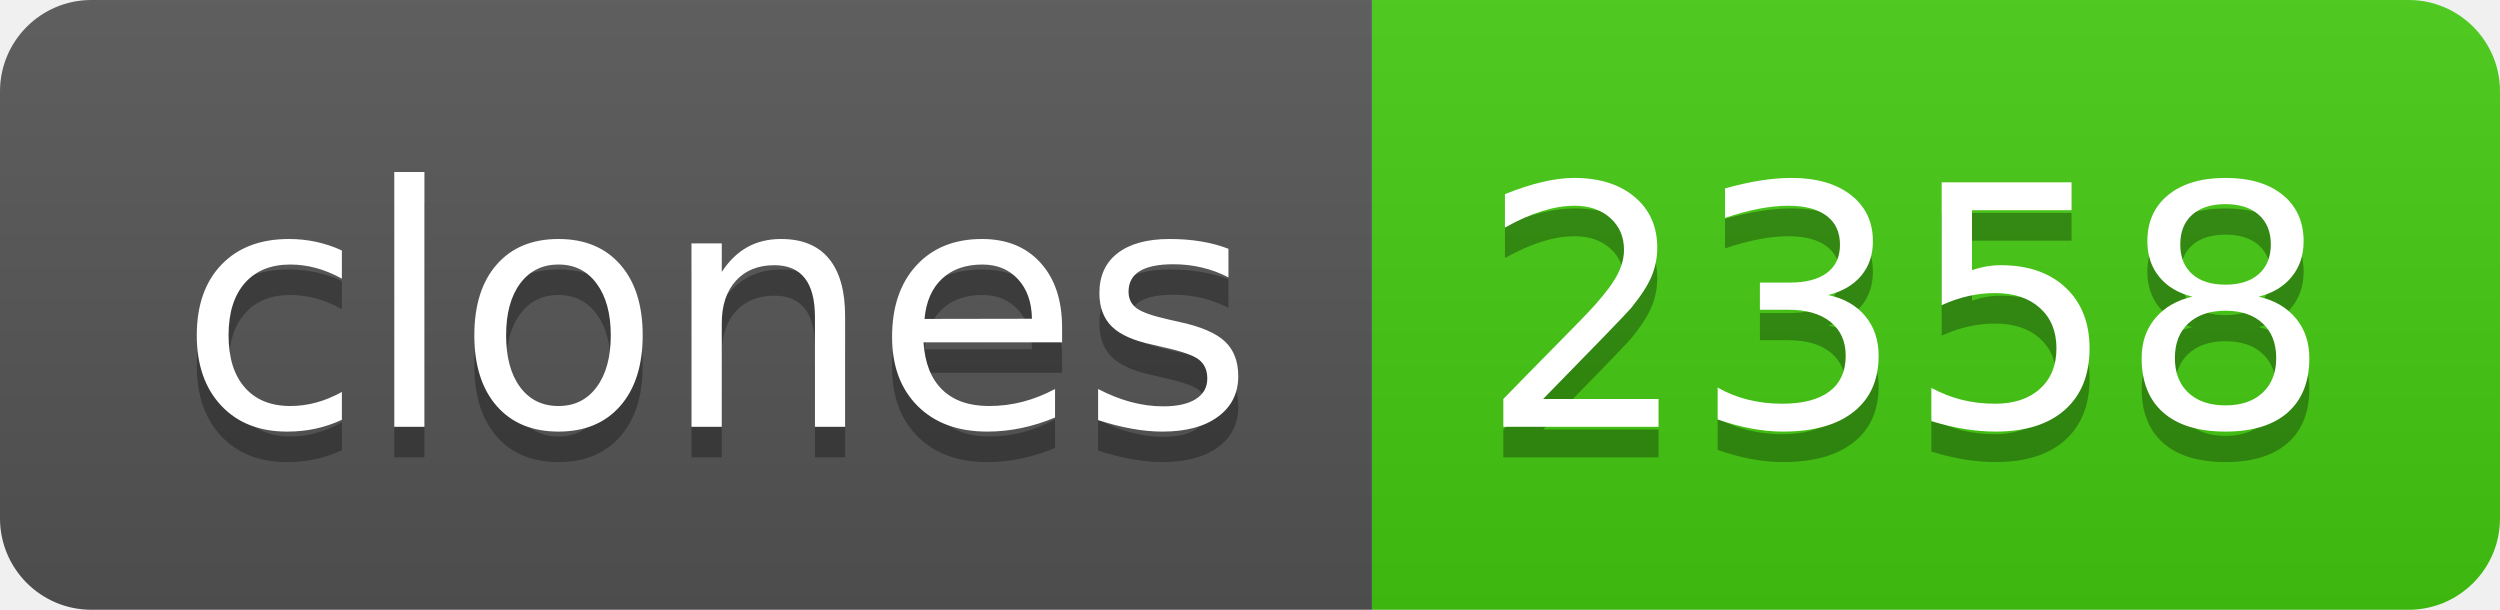
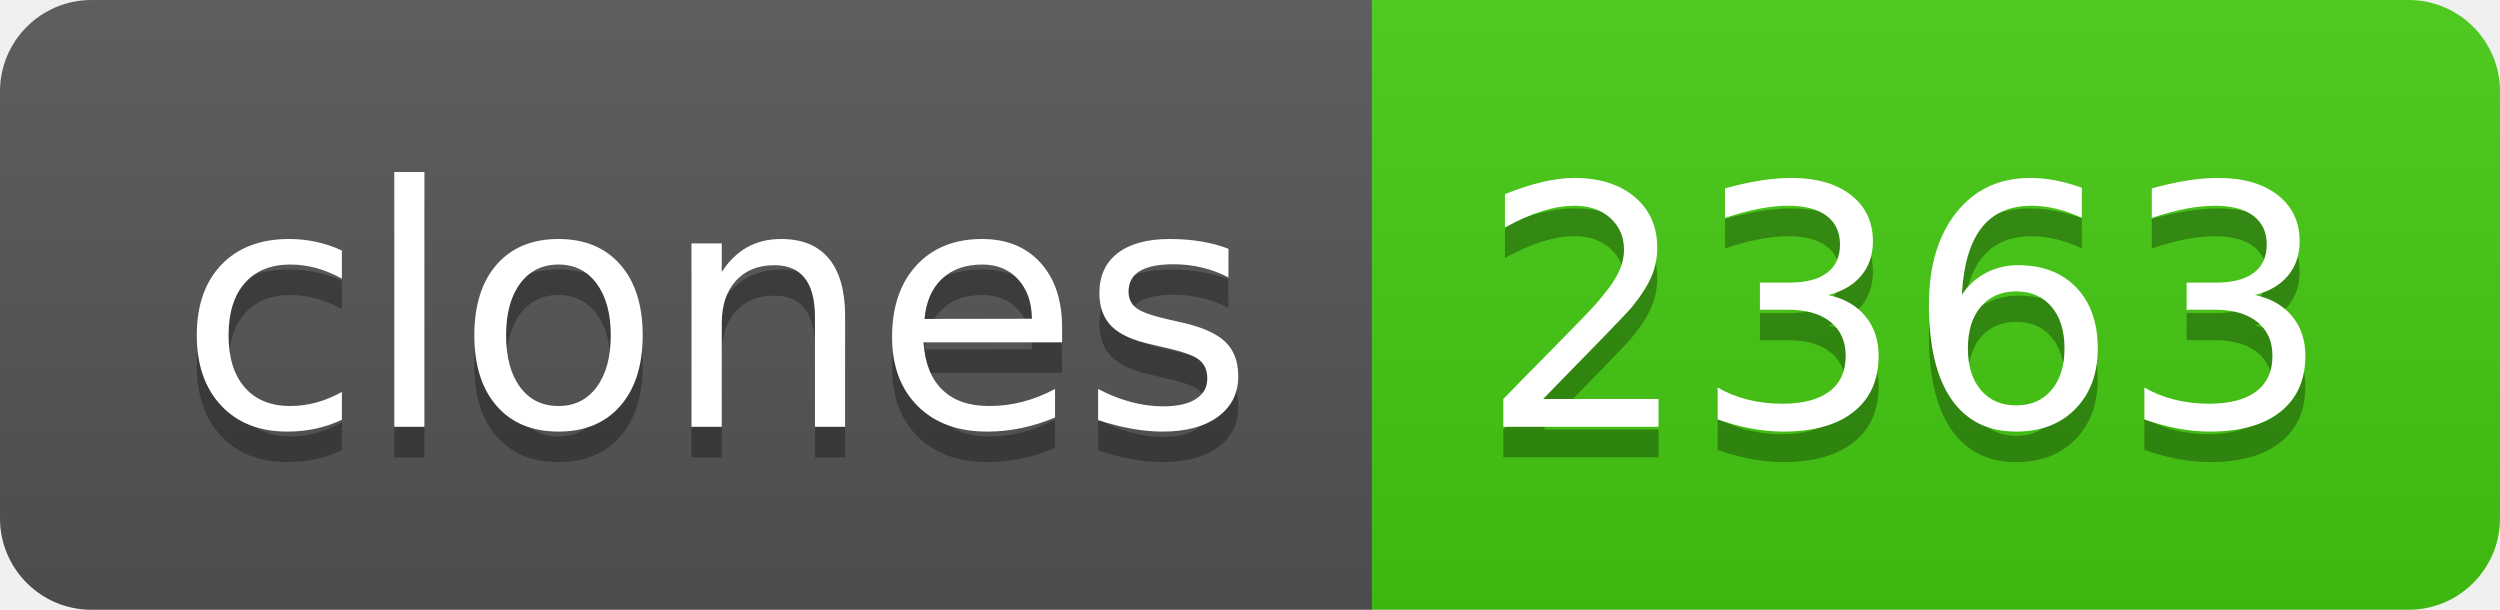
- <svg xmlns="http://www.w3.org/2000/svg" width="82" height="20" role="img" aria-label="clones: 2358">
+ <svg xmlns="http://www.w3.org/2000/svg" width="82" height="20" role="img" aria-label="clones: 2363">
  <linearGradient id="s" x2="0" y2="100%">
    <stop offset="0" stop-color="#bbb" stop-opacity=".1" />
    <stop offset="1" stop-opacity=".1" />
  </linearGradient>
  <clipPath id="r">
    <rect width="82" height="20" rx="3" fill="#fff" />
  </clipPath>
  <g clip-path="url(#r)">
    <rect width="45" height="20" fill="#555" />
    <rect x="45" width="37" height="20" fill="#4c1" />
    <rect width="82" height="20" fill="url(#s)" />
  </g>
  <g fill="#fff" text-anchor="middle" font-family="Verdana,Geneva,DejaVu Sans,sans-serif" text-rendering="geometricPrecision" font-size="110">
    <text aria-hidden="true" x="235" y="150" fill="#010101" fill-opacity=".3" transform="scale(.1)" textLength="350">clones</text>
    <text x="235" y="140" transform="scale(.1)" fill="#fff" textLength="350">clones</text>
-     <text aria-hidden="true" x="625" y="150" fill="#010101" fill-opacity=".3" transform="scale(.1)" textLength="270">2358</text>
-     <text x="625" y="140" transform="scale(.1)" fill="#fff" textLength="270">2358</text>
+     <text aria-hidden="true" x="625" y="150" fill="#010101" fill-opacity=".3" transform="scale(.1)" textLength="270">2363</text>
+     <text x="625" y="140" transform="scale(.1)" fill="#fff" textLength="270">2363</text>
  </g>
</svg>
